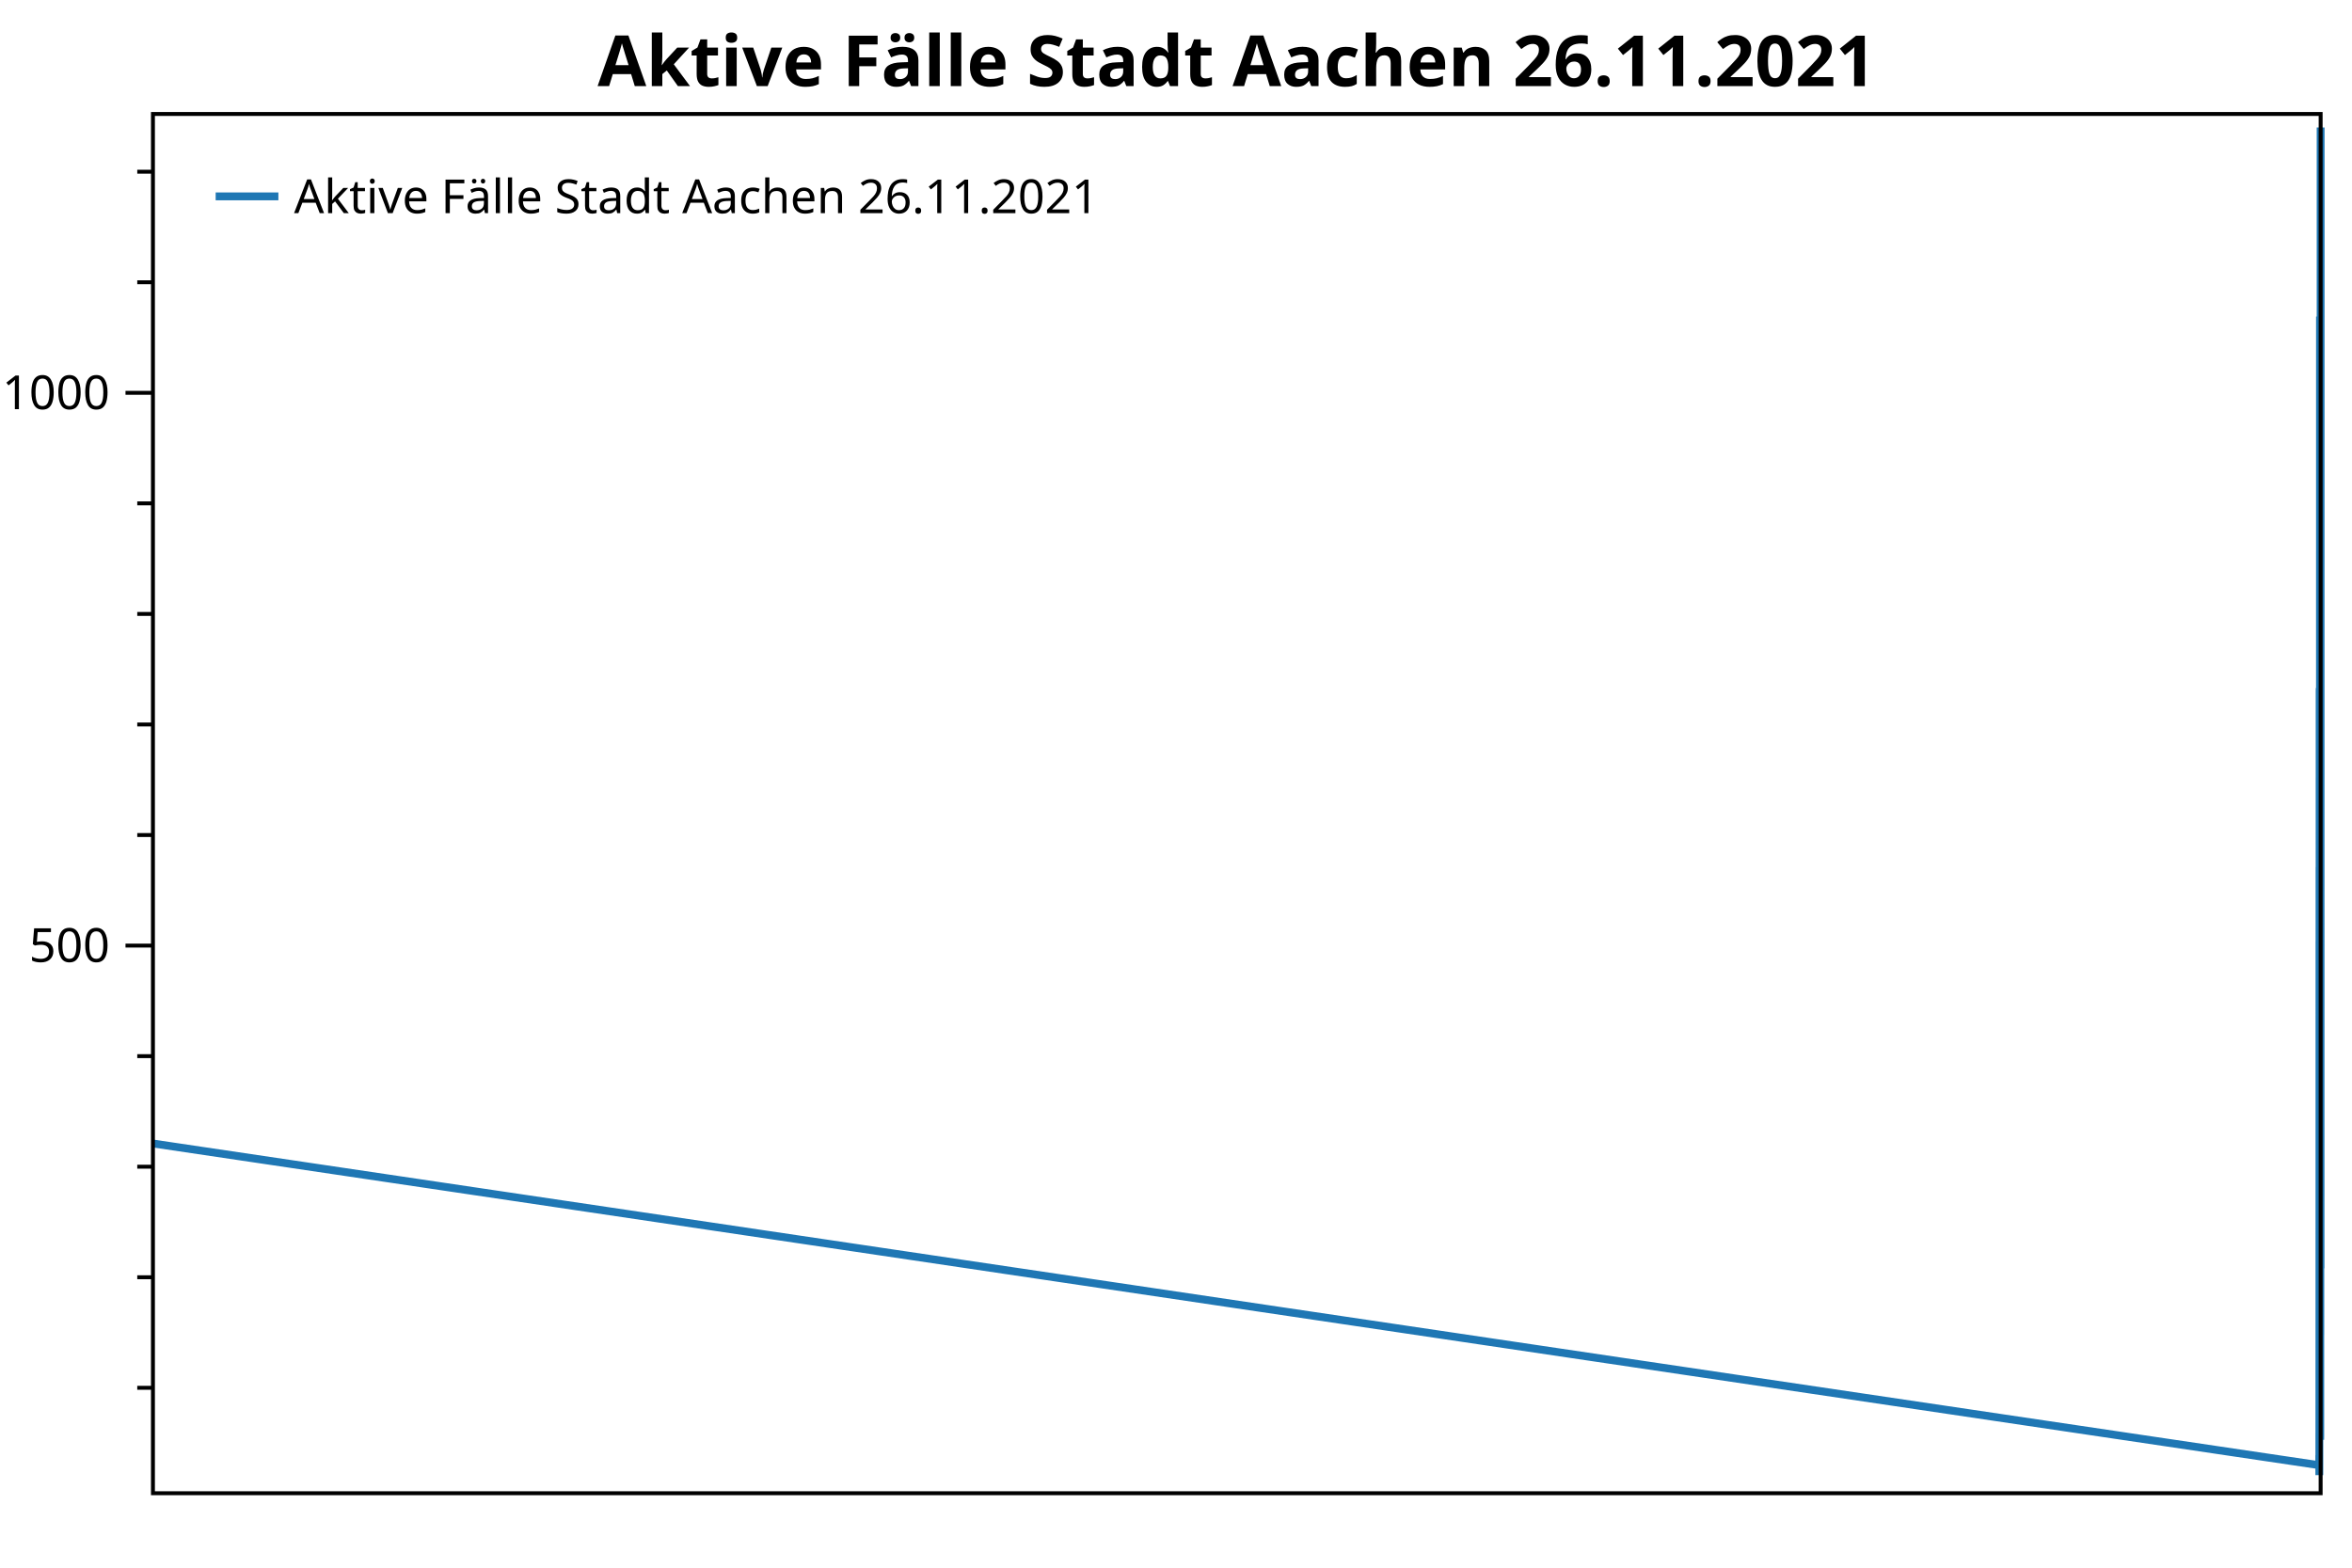
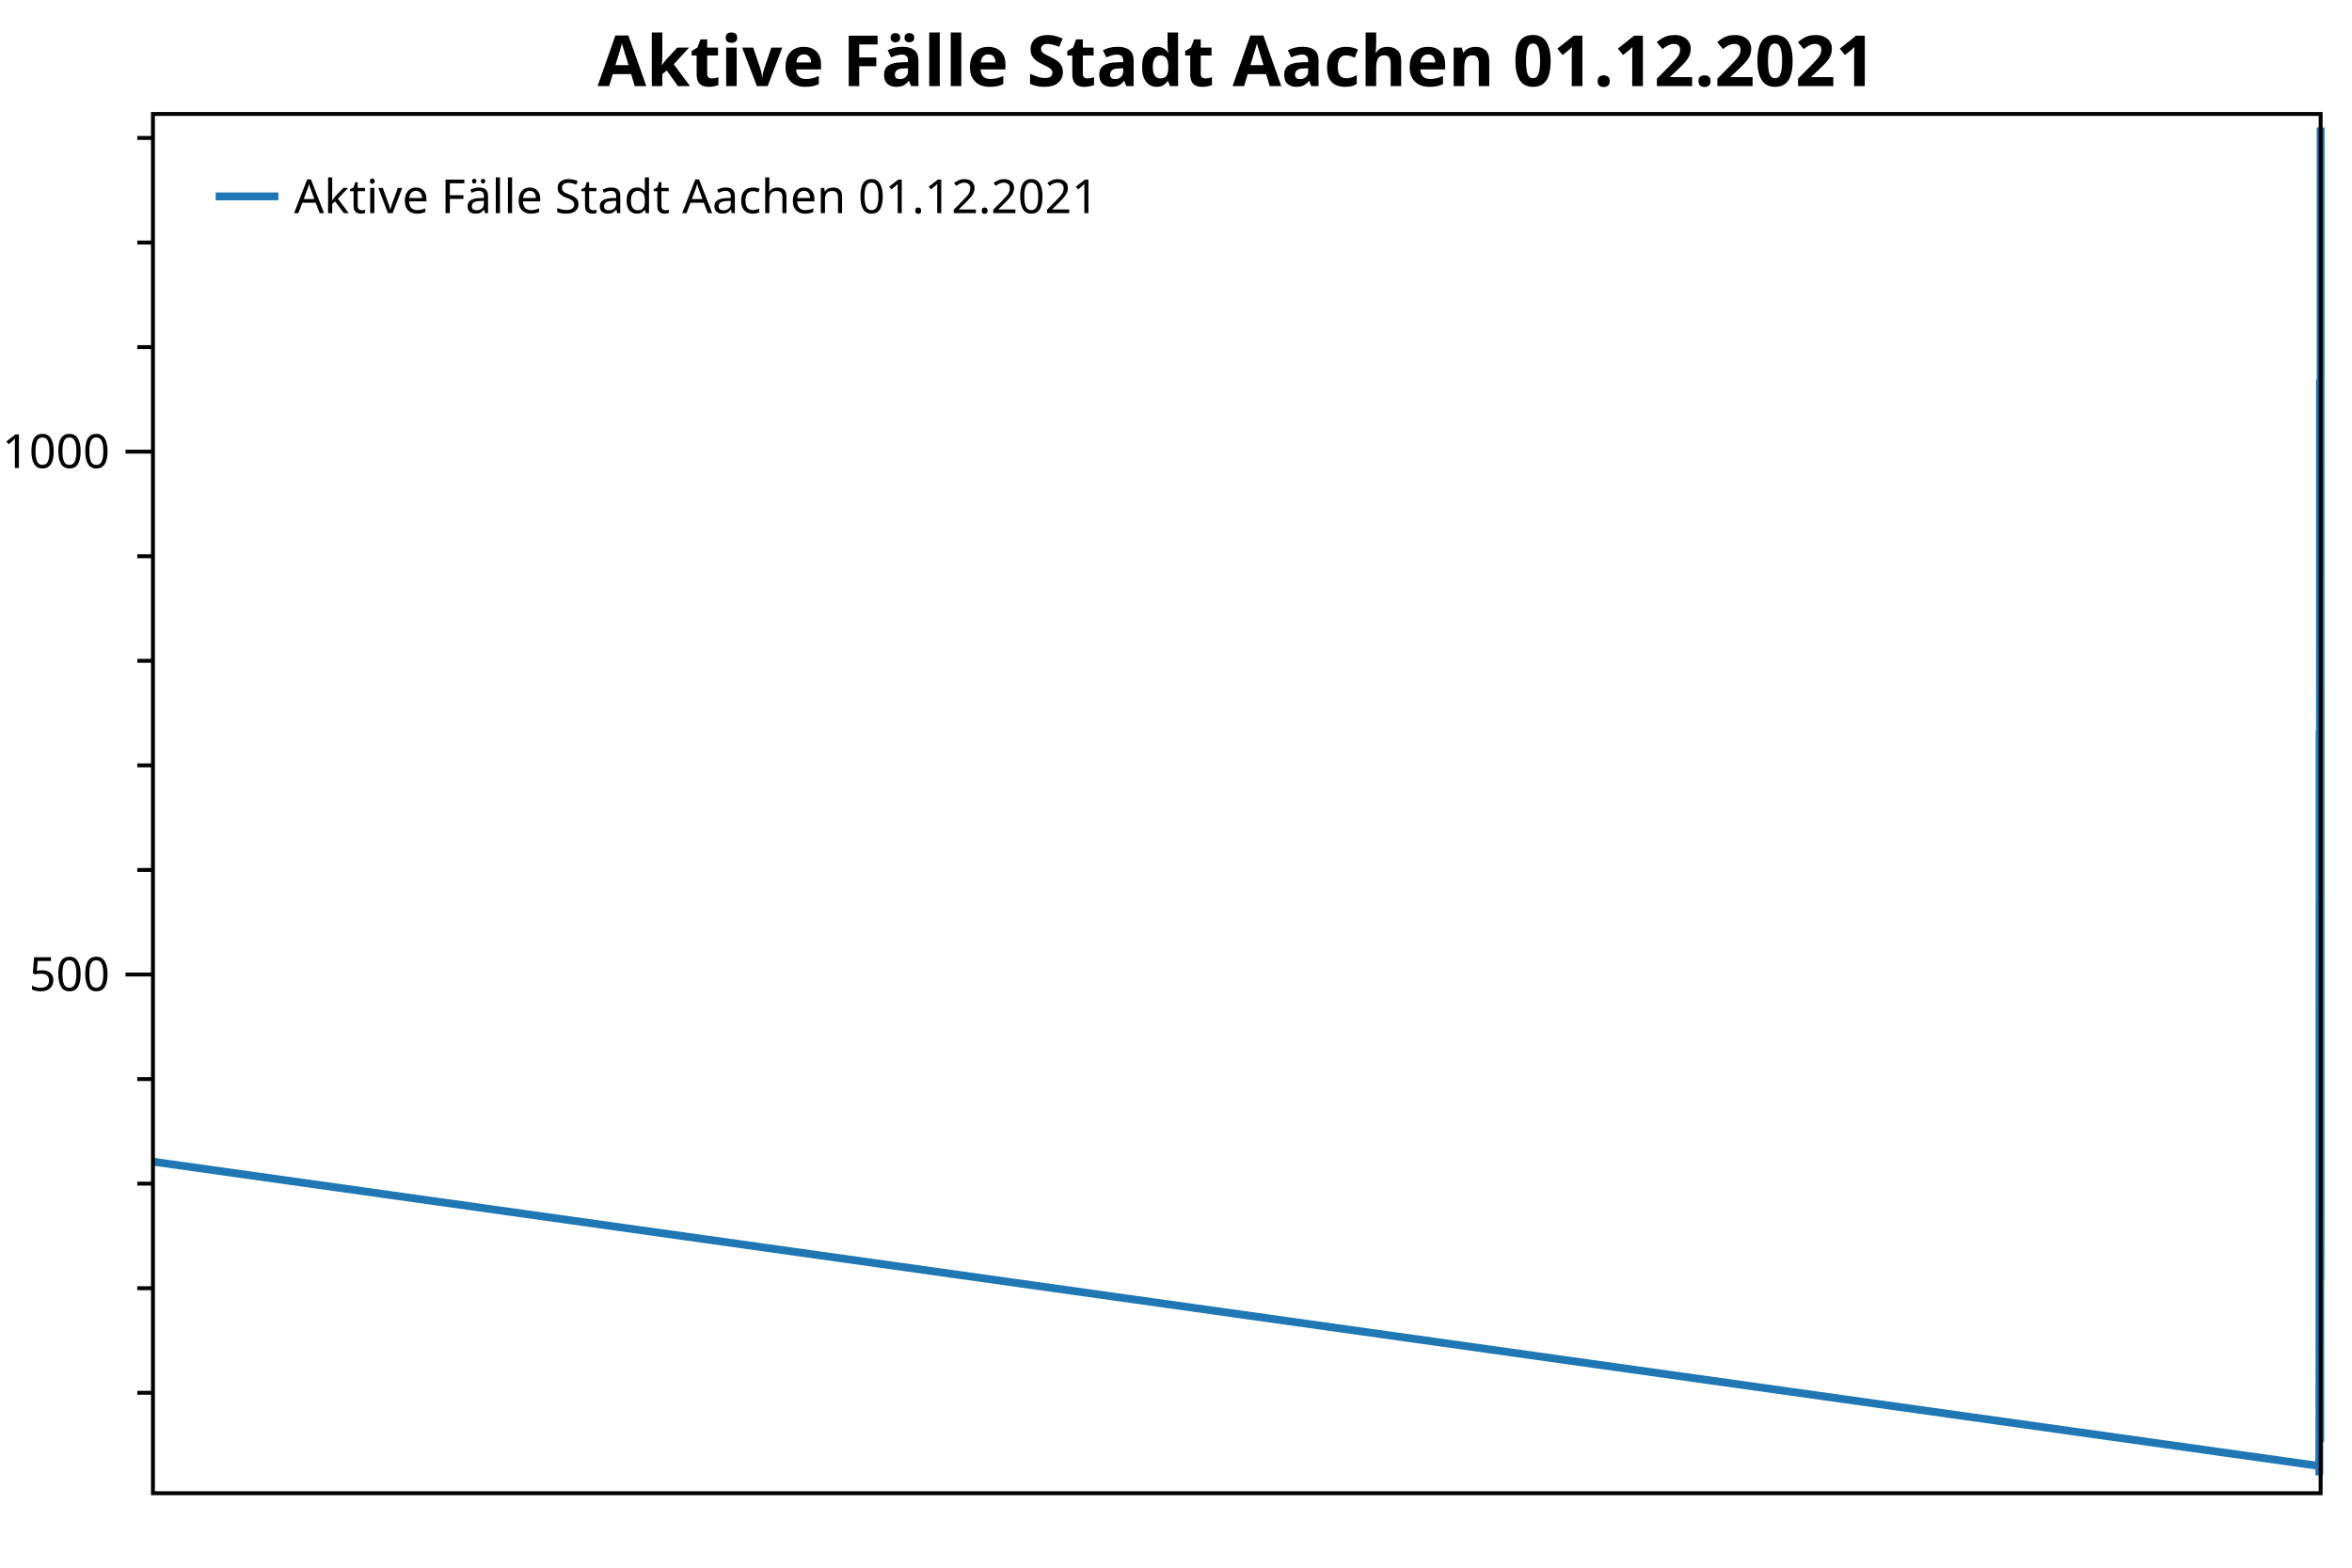
<svg xmlns="http://www.w3.org/2000/svg" width="600" height="400" version="1.1">
  <rect x="0" y="0" width="600" height="400" style="fill:rgb(255,255,255);stroke:none;" />
-   <polyline points="39.016,354.103 35.016,354.103" style="fill:none;stroke:black;stroke-width:1" />
-   <polyline points="39.016,325.895 35.016,325.895" style="fill:none;stroke:black;stroke-width:1" />
-   <polyline points="39.016,297.686 35.016,297.686" style="fill:none;stroke:black;stroke-width:1" />
-   <polyline points="39.016,269.478 35.016,269.478" style="fill:none;stroke:black;stroke-width:1" />
-   <polyline points="39.016,213.062 35.016,213.062" style="fill:none;stroke:black;stroke-width:1" />
-   <polyline points="39.016,184.854 35.016,184.854" style="fill:none;stroke:black;stroke-width:1" />
-   <polyline points="39.016,156.645 35.016,156.645" style="fill:none;stroke:black;stroke-width:1" />
-   <polyline points="39.016,128.437 35.016,128.437" style="fill:none;stroke:black;stroke-width:1" />
-   <polyline points="39.016,72.021 35.016,72.021" style="fill:none;stroke:black;stroke-width:1" />
-   <polyline points="39.016,43.813 35.016,43.813" style="fill:none;stroke:black;stroke-width:1" />
-   <text dominant-baseline="middle" text-anchor="end" transform="translate(28.016,241.27)" font-family="Segoe UI" font-size="12" font-weight="400" fill="black">500</text>
-   <text dominant-baseline="middle" text-anchor="end" transform="translate(28.016,100.229)" font-family="Segoe UI" font-size="12" font-weight="400" fill="black">1000</text>
-   <polyline points="39.016,241.27 32.016,241.27" style="fill:none;stroke:black;stroke-width:1" />
-   <polyline points="39.016,100.229 32.016,100.229" style="fill:none;stroke:black;stroke-width:1" />
-   <polyline points="39.016,291.763 591.647,373.849 591.649,371.31 591.656,371.592 591.657,373.849 591.661,375.541 591.662,376.387 591.669,374.977 591.67,373.849 591.672,371.028 591.673,369.053 591.673,366.232 591.68,365.386 591.682,358.616 591.684,359.745 591.685,355.513 591.685,351.564 591.688,347.051 591.688,351 591.689,347.333 591.69,343.384 591.691,342.255 591.693,333.793 591.694,340.281 591.694,336.896 591.695,329.28 591.696,318.278 591.698,304.174 591.7,303.328 591.7,290.352 591.701,287.814 591.703,249.732 591.704,260.17 591.705,260.17 591.706,257.067 591.706,240.142 591.709,245.501 591.709,273.709 591.71,267.504 591.711,259.323 591.712,255.938 591.714,237.039 591.715,248.604 591.715,240.424 591.717,224.627 591.719,221.242 591.72,237.039 591.721,241.27 591.721,223.499 591.722,237.321 591.724,250.297 591.725,260.734 591.726,257.067 591.726,265.811 591.727,252.553 591.73,235.911 591.73,245.219 591.731,259.605 591.732,254.528 591.732,261.862 591.735,226.602 591.736,241.552 591.736,249.732 591.737,235.628 591.738,226.602 591.74,198.394 591.741,216.165 591.741,222.935 591.742,213.344 591.743,198.112 591.745,176.391 591.746,193.034 591.747,207.138 591.75,175.545 591.751,190.777 591.752,202.061 591.753,190.213 591.756,190.495 591.756,205.728 591.757,227.166 591.758,231.961 591.759,215.601 591.762,246.912 591.763,261.298 591.763,255.092 591.764,270.889 591.766,280.197 591.767,296.558 591.768,300.789 591.769,299.661 591.769,297.122 591.771,296.84 591.773,303.328 591.774,291.481 591.774,283.864 591.777,284.993 591.778,297.969 591.778,309.252 591.779,303.892 591.78,303.892 591.782,314.047 591.783,321.381 591.784,317.15 591.784,308.688 591.785,300.225 591.787,306.431 591.788,327.305 591.789,326.177 591.789,320.253 591.79,332.947 591.793,338.306 591.793,343.384 591.794,339.999 591.798,341.691 591.798,348.743 591.799,343.948 591.8,328.716 591.801,327.869 591.803,316.304 591.804,316.304 591.804,311.791 591.805,304.738 591.806,295.994 591.808,290.07 591.81,291.481 591.811,273.709 591.811,261.58 591.813,246.63 591.815,248.04 591.816,228.576 591.817,224.909 591.819,222.37 591.819,242.398 591.82,246.347 591.821,239.577 591.822,218.986 591.825,206.292 591.825,208.548 591.826,187.957 591.827,183.443 591.829,178.366 591.83,179.776 591.831,164.262 591.831,152.696 591.832,154.953 591.834,140.567 591.835,136.335 591.836,116.59 591.837,91.484 591.837,80.765 591.84,89.51 591.84,95.716 591.841,110.666 591.842,120.821 591.843,115.179 591.845,149.311 591.846,145.644 591.846,163.415 591.847,171.314 591.848,183.443 591.85,184.007 591.851,207.702 591.852,203.189 591.853,216.165 591.855,204.317 591.856,216.447 591.857,217.011 591.858,211.934 591.858,215.883 591.861,240.988 591.862,258.195 591.863,264.401 591.864,259.887 591.866,283.582 591.867,301.918 591.867,308.123 591.869,319.407 591.871,327.023 591.872,333.511 591.873,343.102 591.873,346.487 591.874,350.718 591.877,351 591.878,360.873 591.882,362.565 591.882,363.694 591.887,365.668 591.888,367.361 591.888,367.079 591.889,365.104 591.89,366.232 591.892,367.361 591.899,366.514 591.9,360.873 591.904,351.846 591.906,341.409 591.909,339.435 591.911,333.793 591.915,340.563 591.916,337.742 591.92,325.048 591.921,304.738 591.925,291.763 591.927,279.633 591.93,253.682 591.932,251.143 591.936,250.861 591.937,248.886 591.942,259.041 591.948,274.274 591.951,290.07 591.953,292.609 591.957,301.636 591.958,306.431 591.962,317.714 591.963,318.843 591.967,323.356 591.972,323.638 591.974,313.765 591.977,299.661 591.979,267.504 591.983,256.784 591.984,226.038 591.988,198.676 591.99,164.826 591.993,133.515 591.995,113.487 591.999,68.354 592,32.529" style="fill:none;stroke:rgb(31,119,180);stroke-width:2;stroke-linejoin:bevel" />
-   <text dominant-baseline="hanging" text-anchor="middle" transform="translate(315.508,8)" font-family="Segoe UI" font-size="18" font-weight="700" fill="black">Aktive Fälle Stadt Aachen 26.11.2021</text>
+   <polyline points="39.016,355.37 35.016,355.37" style="fill:none;stroke:black;stroke-width:1" />
+   <polyline points="39.016,328.689 35.016,328.689" style="fill:none;stroke:black;stroke-width:1" />
+   <polyline points="39.016,302.008 35.016,302.008" style="fill:none;stroke:black;stroke-width:1" />
+   <polyline points="39.016,275.327 35.016,275.327" style="fill:none;stroke:black;stroke-width:1" />
+   <polyline points="39.016,221.965 35.016,221.965" style="fill:none;stroke:black;stroke-width:1" />
+   <polyline points="39.016,195.284 35.016,195.284" style="fill:none;stroke:black;stroke-width:1" />
+   <polyline points="39.016,168.603 35.016,168.603" style="fill:none;stroke:black;stroke-width:1" />
+   <polyline points="39.016,141.922 35.016,141.922" style="fill:none;stroke:black;stroke-width:1" />
+   <polyline points="39.016,88.56 35.016,88.56" style="fill:none;stroke:black;stroke-width:1" />
+   <polyline points="39.016,61.879 35.016,61.879" style="fill:none;stroke:black;stroke-width:1" />
+   <polyline points="39.016,35.197 35.016,35.197" style="fill:none;stroke:black;stroke-width:1" />
+   <text dominant-baseline="middle" text-anchor="end" transform="translate(28.016,248.6461)" font-family="Segoe UI" font-size="12" font-weight="400" fill="black">500</text>
+   <text dominant-baseline="middle" text-anchor="end" transform="translate(28.016,115.2407)" font-family="Segoe UI" font-size="12" font-weight="400" fill="black">1000</text>
+   <polyline points="39.016,248.646 32.016,248.646" style="fill:none;stroke:black;stroke-width:1" />
+   <polyline points="39.016,115.241 32.016,115.241" style="fill:none;stroke:black;stroke-width:1" />
+   <polyline points="39.016,296.405 591.643,374.047 591.645,371.646 591.652,371.913 591.653,374.047 591.658,375.648 591.658,376.448 591.665,375.114 591.666,374.047 591.668,371.379 591.669,369.511 591.67,366.843 591.676,366.043 591.679,359.639 591.68,360.707 591.681,356.704 591.682,352.969 591.684,348.7 591.685,352.435 591.685,348.967 591.686,345.231 591.687,344.164 591.689,336.16 591.69,342.297 591.691,339.095 591.691,331.891 591.692,321.485 591.694,308.145 591.696,307.344 591.697,295.071 591.697,292.67 591.7,256.65 591.7,266.522 591.701,266.522 591.702,263.587 591.703,247.579 591.705,252.648 591.706,279.329 591.706,273.459 591.707,265.722 591.708,262.52 591.71,244.644 591.711,255.583 591.712,247.846 591.713,232.904 591.715,229.702 591.716,244.644 591.717,248.646 591.718,231.837 591.718,244.911 591.721,257.184 591.721,267.056 591.722,263.587 591.723,271.859 591.724,259.318 591.726,243.577 591.727,252.381 591.727,265.989 591.728,261.186 591.729,268.123 591.731,234.772 591.732,248.913 591.732,256.65 591.733,243.31 591.734,234.772 591.736,208.091 591.737,224.9 591.738,231.303 591.739,222.232 591.739,207.824 591.741,187.28 591.742,203.021 591.743,216.362 591.747,186.479 591.747,200.887 591.748,211.559 591.749,200.353 591.752,200.62 591.753,215.028 591.754,235.305 591.754,239.841 591.755,224.366 591.758,253.982 591.759,267.59 591.76,261.72 591.76,276.661 591.763,285.466 591.763,300.941 591.764,304.943 591.765,303.876 591.765,301.475 591.768,301.208 591.769,307.344 591.77,296.138 591.771,288.935 591.773,290.002 591.774,302.275 591.774,312.947 591.775,307.878 591.776,307.878 591.778,317.483 591.779,324.42 591.78,320.418 591.78,312.414 591.781,304.409 591.784,310.279 591.784,330.023 591.785,328.956 591.786,323.353 591.787,335.36 591.789,340.429 591.789,345.231 591.79,342.03 591.794,343.631 591.795,350.301 591.795,345.765 591.796,331.357 591.797,330.557 591.799,319.618 591.8,319.618 591.801,315.349 591.802,308.678 591.802,300.407 591.804,294.804 591.806,296.138 591.807,279.329 591.808,267.856 591.81,253.715 591.811,255.049 591.812,236.64 591.813,233.171 591.815,230.77 591.816,249.713 591.817,253.449 591.817,247.045 591.818,227.568 591.821,215.561 591.822,217.696 591.822,198.219 591.823,193.95 591.825,189.147 591.826,190.481 591.827,175.807 591.828,164.868 591.828,167.002 591.831,153.395 591.831,149.393 591.832,130.716 591.833,106.97 591.834,96.831 591.836,105.102 591.837,110.972 591.837,125.113 591.838,134.718 591.839,129.382 591.841,161.666 591.842,158.197 591.843,175.006 591.843,182.477 591.844,193.95 591.846,194.483 591.847,216.896 591.848,212.627 591.849,224.9 591.852,213.694 591.852,225.167 591.853,225.7 591.854,220.898 591.855,224.633 591.858,248.379 591.858,264.655 591.859,270.524 591.86,266.256 591.862,288.668 591.863,306.01 591.864,311.88 591.865,322.553 591.867,329.757 591.868,335.893 591.869,344.965 591.87,348.166 591.87,352.169 591.873,352.435 591.874,361.774 591.878,363.375 591.879,364.442 591.883,366.31 591.884,367.911 591.885,367.644 591.885,365.776 591.886,366.843 591.888,367.911 591.895,367.11 591.897,361.774 591.9,353.236 591.902,343.364 591.906,341.496 591.907,336.16 591.911,342.563 591.912,339.895 591.916,327.889 591.918,308.678 591.921,296.405 591.923,284.932 591.927,260.386 591.928,257.984 591.932,257.718 591.933,255.85 591.939,265.455 591.944,279.863 591.948,294.804 591.949,297.206 591.953,305.744 591.954,310.279 591.958,320.952 591.96,322.019 591.963,326.288 591.968,326.555 591.97,317.216 591.974,303.876 591.975,273.459 591.979,263.321 591.981,234.238 591.984,208.358 591.986,176.34 591.99,146.724 591.991,127.781 591.995,85.091 591.996,51.206 592,32.529" style="fill:none;stroke:rgb(31,119,180);stroke-width:2;stroke-linejoin:bevel" />
+   <text dominant-baseline="hanging" text-anchor="middle" transform="translate(315.508,8)" font-family="Segoe UI" font-size="18" font-weight="700" fill="black">Aktive Fälle Stadt Aachen 01.12.2021</text>
  <polygon points="39.016,29.079 592,29.079 592,381 39.016,381" style="fill:none;stroke:black;stroke-width:1" />
  <polygon points="47.016,37.08 233.487,37.08 233.487,63.133 47.016,63.133" style="fill:none;stroke:none;" />
-   <text dominant-baseline="hanging" text-anchor="start" transform="translate(75.016,45.0795)" font-family="Segoe UI" font-size="12" font-weight="400" fill="black">Aktive Fälle Stadt Aachen 26.11.2021</text>
+   <text dominant-baseline="hanging" text-anchor="start" transform="translate(75.016,45.0795)" font-family="Segoe UI" font-size="12" font-weight="400" fill="black">Aktive Fälle Stadt Aachen 01.12.2021</text>
  <polyline points="55.016,50.106 71.016,50.106" style="fill:none;stroke:rgb(31,119,180);stroke-width:2" />
</svg>
